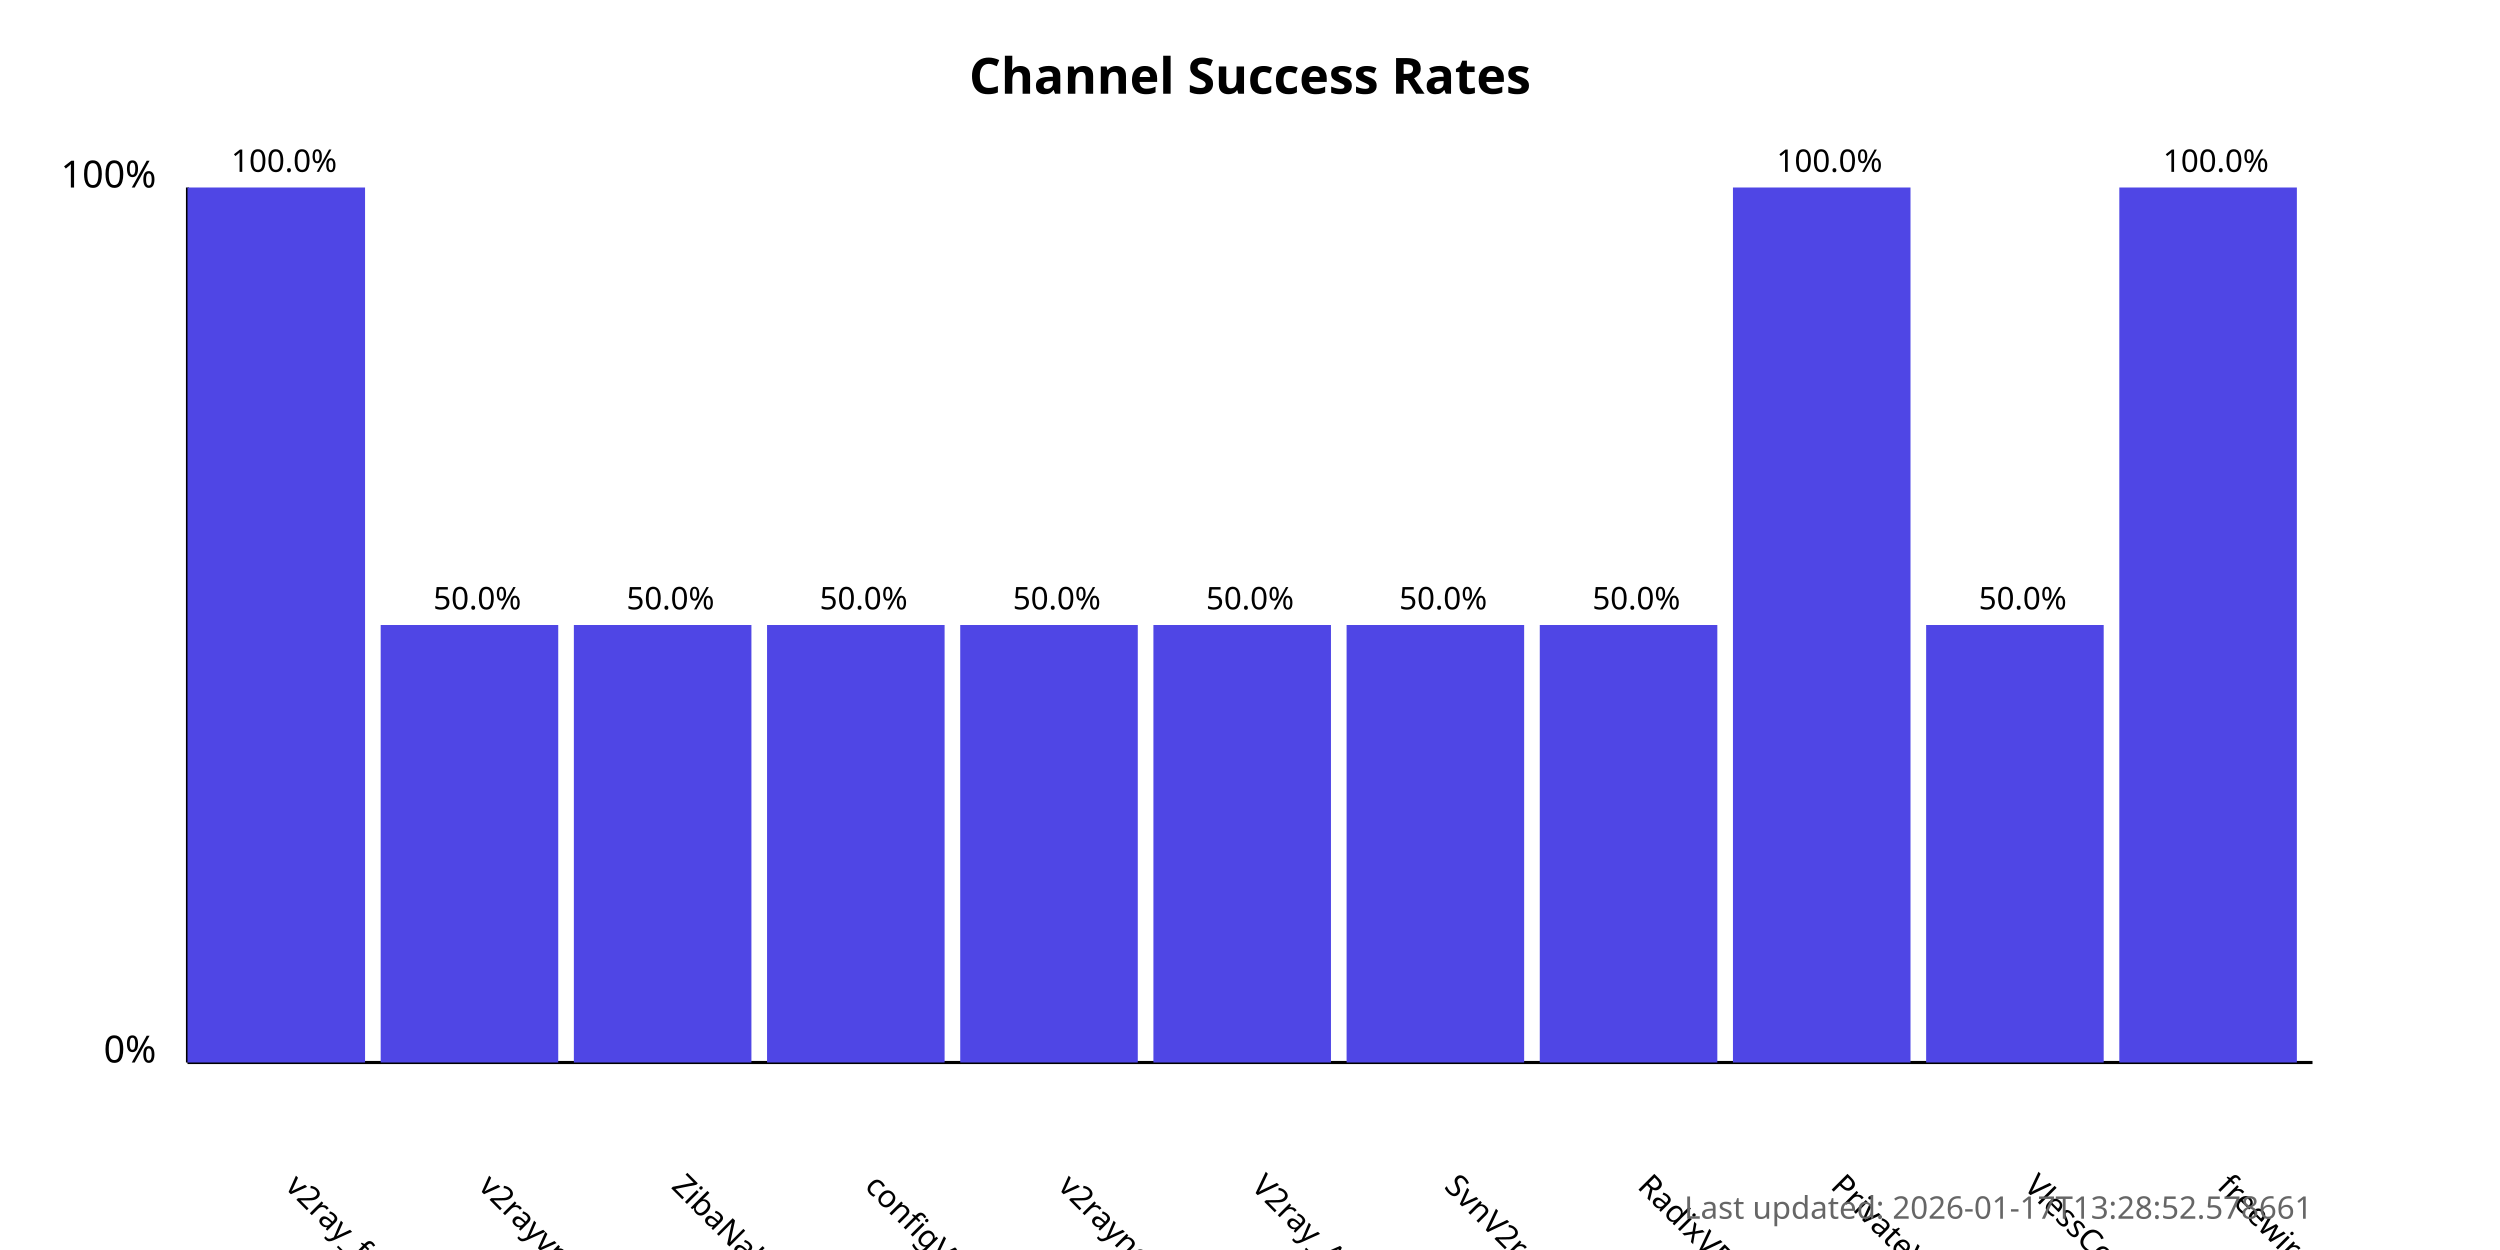
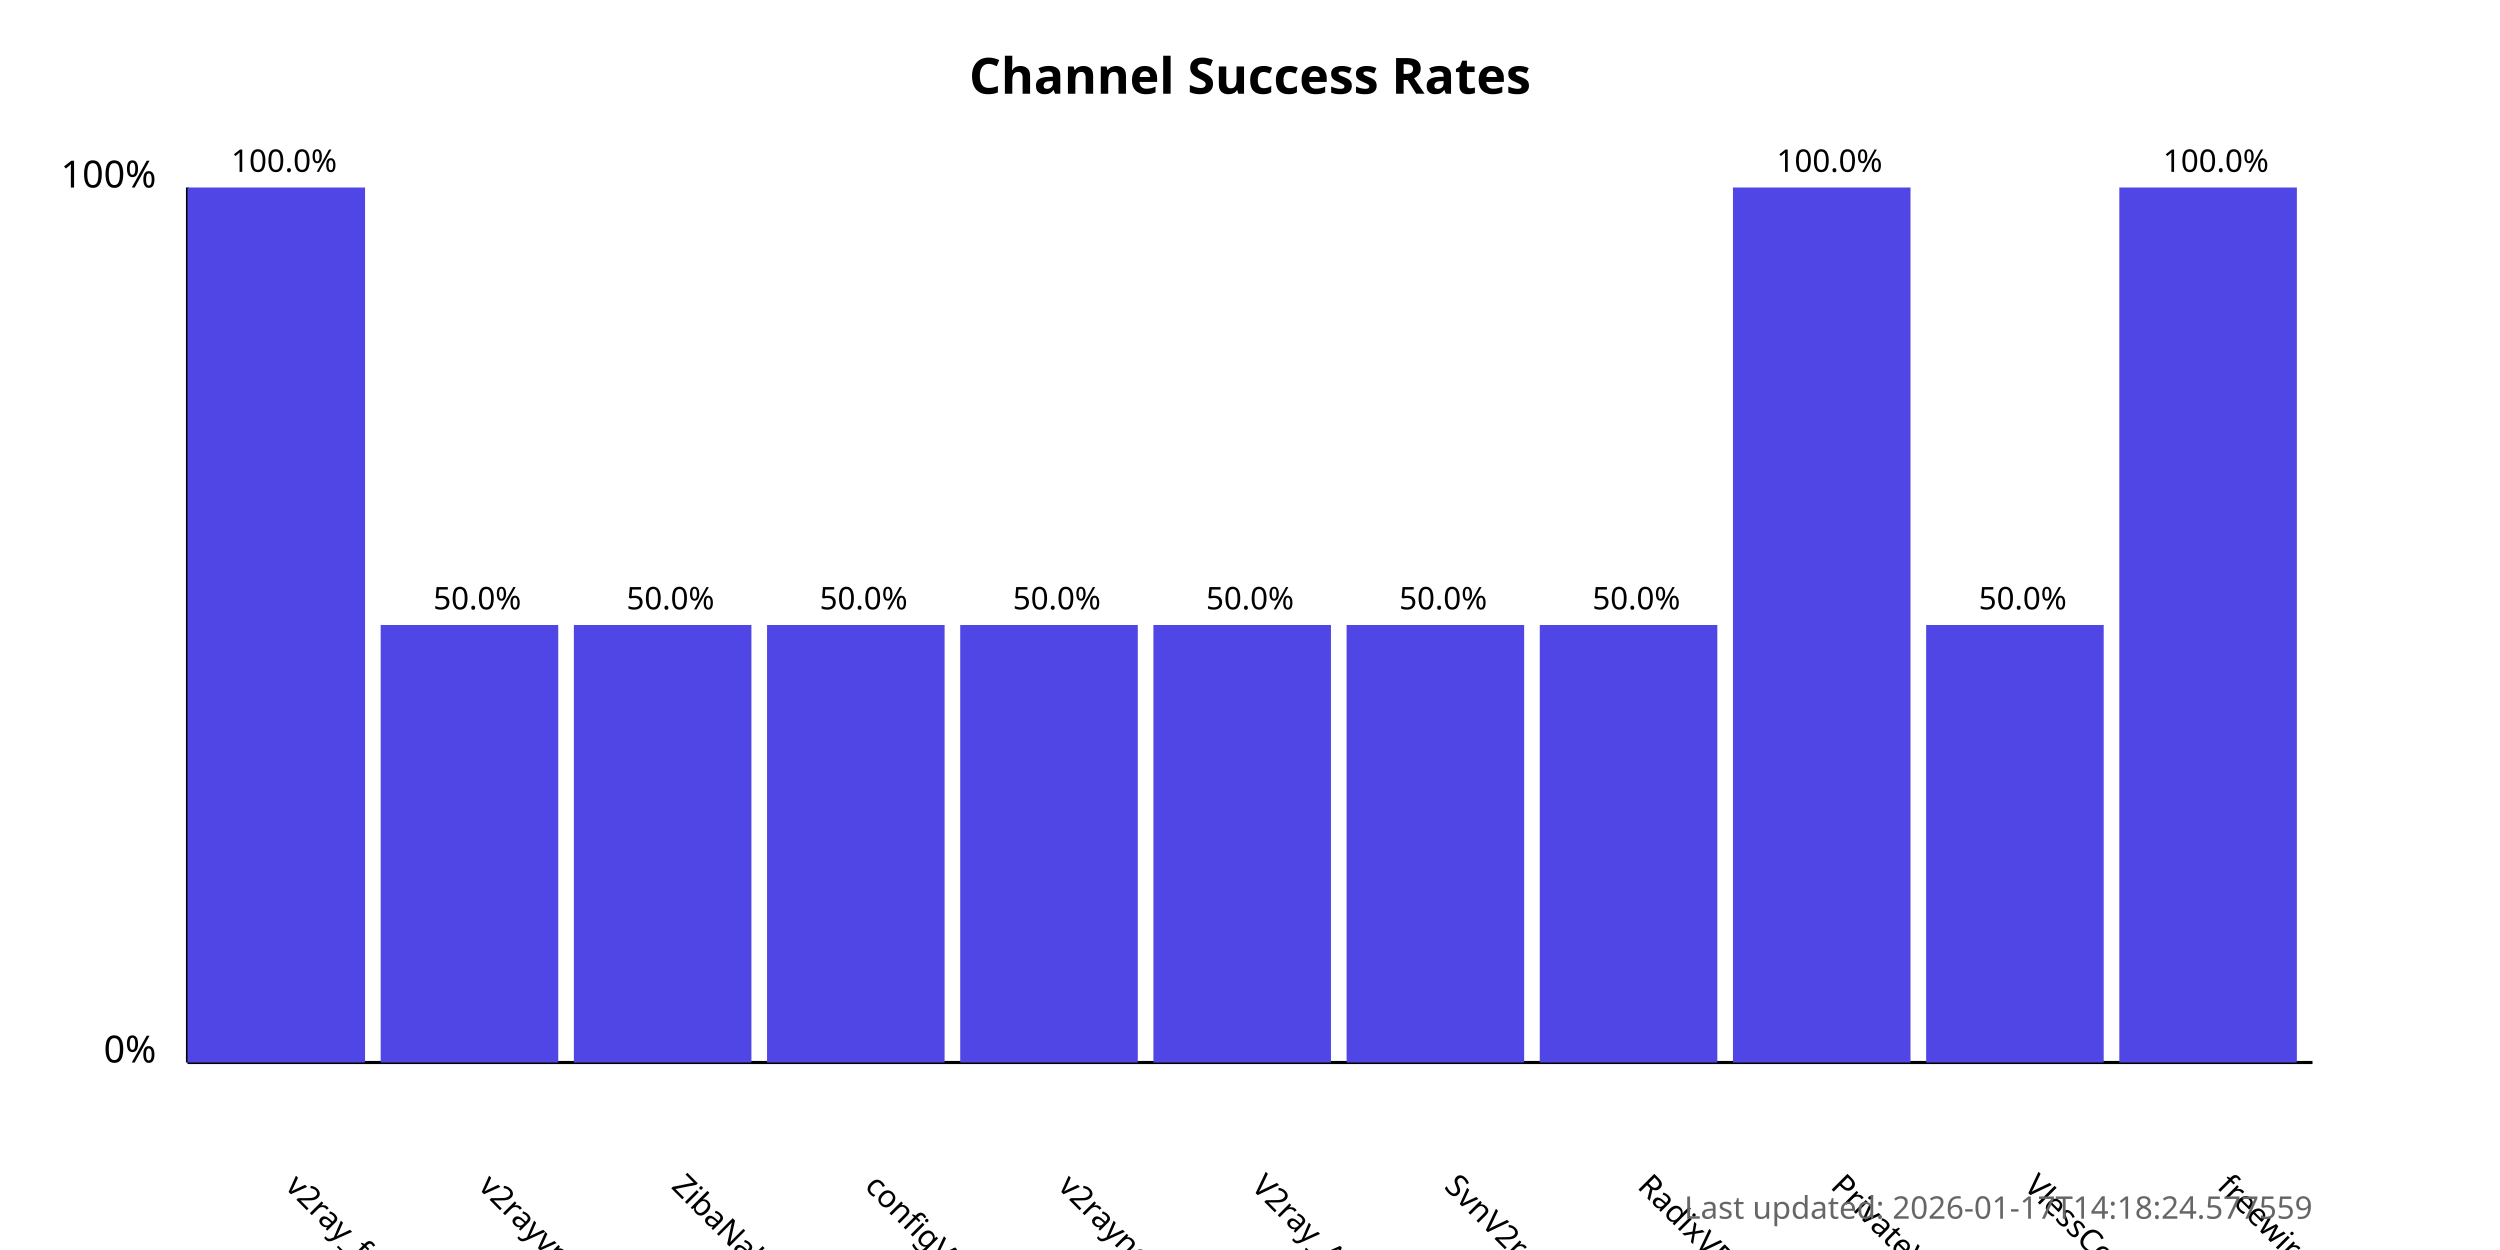
<svg xmlns="http://www.w3.org/2000/svg" width="800" height="400">
  <style>
            .chart-title { font: bold 16px sans-serif; }
            .axis-label { font: 12px sans-serif; }
            .tick-label { font: 10px sans-serif; }
            .bar { fill: #4f46e5; }
            .bar:hover { fill: #6366f1; }
            .timestamp { font: 10px sans-serif; fill: #666; }
        </style>
  <text x="400.0" y="30" text-anchor="middle" class="chart-title">
            Channel Success Rates
        </text>
  <line x1="60" y1="340" x2="60" y2="60" stroke="black" stroke-width="1" />
  <line x1="60" y1="340" x2="740" y2="340" stroke="black" stroke-width="1" />
  <text x="50" y="340" text-anchor="end" class="axis-label">0%</text>
  <text x="50" y="60" text-anchor="end" class="axis-label">100%</text>
  <g>
    <rect x="60" y="60.0" width="56.818" height="280.0" class="bar" />
    <text x="90.909" y="380" transform="rotate(45, 90.90909, 380)" text-anchor="start" class="tick-label">
                v2ray_free_conf
            </text>
    <text x="90.909" y="55.0" text-anchor="middle" class="tick-label">
                100.0%
            </text>
  </g>
  <g>
    <rect x="121.818" y="200.0" width="56.818" height="140.0" class="bar" />
    <text x="152.727" y="380" transform="rotate(45, 152.7273, 380)" text-anchor="start" class="tick-label">
                v2rayvpno
            </text>
    <text x="152.727" y="195.0" text-anchor="middle" class="tick-label">
                50.0%
            </text>
  </g>
  <g>
    <rect x="183.636" y="200.0" width="56.818" height="140.0" class="bar" />
    <text x="214.545" y="380" transform="rotate(45, 214.5455, 380)" text-anchor="start" class="tick-label">
                ZibaNabz
            </text>
    <text x="214.545" y="195.0" text-anchor="middle" class="tick-label">
                50.0%
            </text>
  </g>
  <g>
    <rect x="245.455" y="200.0" width="56.818" height="140.0" class="bar" />
    <text x="276.364" y="380" transform="rotate(45, 276.3636, 380)" text-anchor="start" class="tick-label">
                configV2rayForFree
            </text>
    <text x="276.364" y="195.0" text-anchor="middle" class="tick-label">
                50.0%
            </text>
  </g>
  <g>
    <rect x="307.273" y="200.0" width="56.818" height="140.0" class="bar" />
    <text x="338.182" y="380" transform="rotate(45, 338.1818, 380)" text-anchor="start" class="tick-label">
                v2rayngvpn
            </text>
    <text x="338.182" y="195.0" text-anchor="middle" class="tick-label">
                50.0%
            </text>
  </g>
  <g>
    <rect x="369.091" y="200.0" width="56.818" height="140.0" class="bar" />
    <text x="400.0" y="380" transform="rotate(45, 400.0, 380)" text-anchor="start" class="tick-label">
                V2ray_Alpha
            </text>
    <text x="400.0" y="195.0" text-anchor="middle" class="tick-label">
                50.0%
            </text>
  </g>
  <g>
    <rect x="430.909" y="200.0" width="56.818" height="140.0" class="bar" />
    <text x="461.818" y="380" transform="rotate(45, 461.8182, 380)" text-anchor="start" class="tick-label">
                SvnV2ray
            </text>
    <text x="461.818" y="195.0" text-anchor="middle" class="tick-label">
                50.0%
            </text>
  </g>
  <g>
    <rect x="492.727" y="200.0" width="56.818" height="140.0" class="bar" />
    <text x="523.636" y="380" transform="rotate(45, 523.6364, 380)" text-anchor="start" class="tick-label">
                RadixVPN
            </text>
    <text x="523.636" y="195.0" text-anchor="middle" class="tick-label">
                50.0%
            </text>
  </g>
  <g>
    <rect x="554.545" y="60.0" width="56.818" height="280.0" class="bar" />
    <text x="585.455" y="380" transform="rotate(45, 585.4545, 380)" text-anchor="start" class="tick-label">
                PrivateVPNs
            </text>
    <text x="585.455" y="55.0" text-anchor="middle" class="tick-label">
                100.0%
            </text>
  </g>
  <g>
    <rect x="616.364" y="200.0" width="56.818" height="140.0" class="bar" />
    <text x="647.273" y="380" transform="rotate(45, 647.2727, 380)" text-anchor="start" class="tick-label">
                VlessConfig
            </text>
    <text x="647.273" y="195.0" text-anchor="middle" class="tick-label">
                50.0%
            </text>
  </g>
  <g>
    <rect x="678.182" y="60.0" width="56.818" height="280.0" class="bar" />
    <text x="709.091" y="380" transform="rotate(45, 709.0909, 380)" text-anchor="start" class="tick-label">
                freewireguard
            </text>
    <text x="709.091" y="55.0" text-anchor="middle" class="tick-label">
                100.0%
            </text>
  </g>
  <text x="740" y="390" text-anchor="end" class="timestamp">
-             Last updated: 2026-01-17T13:28:52.578661
+             Last updated: 2026-01-17T14:18:24.577559
        </text>
</svg>
